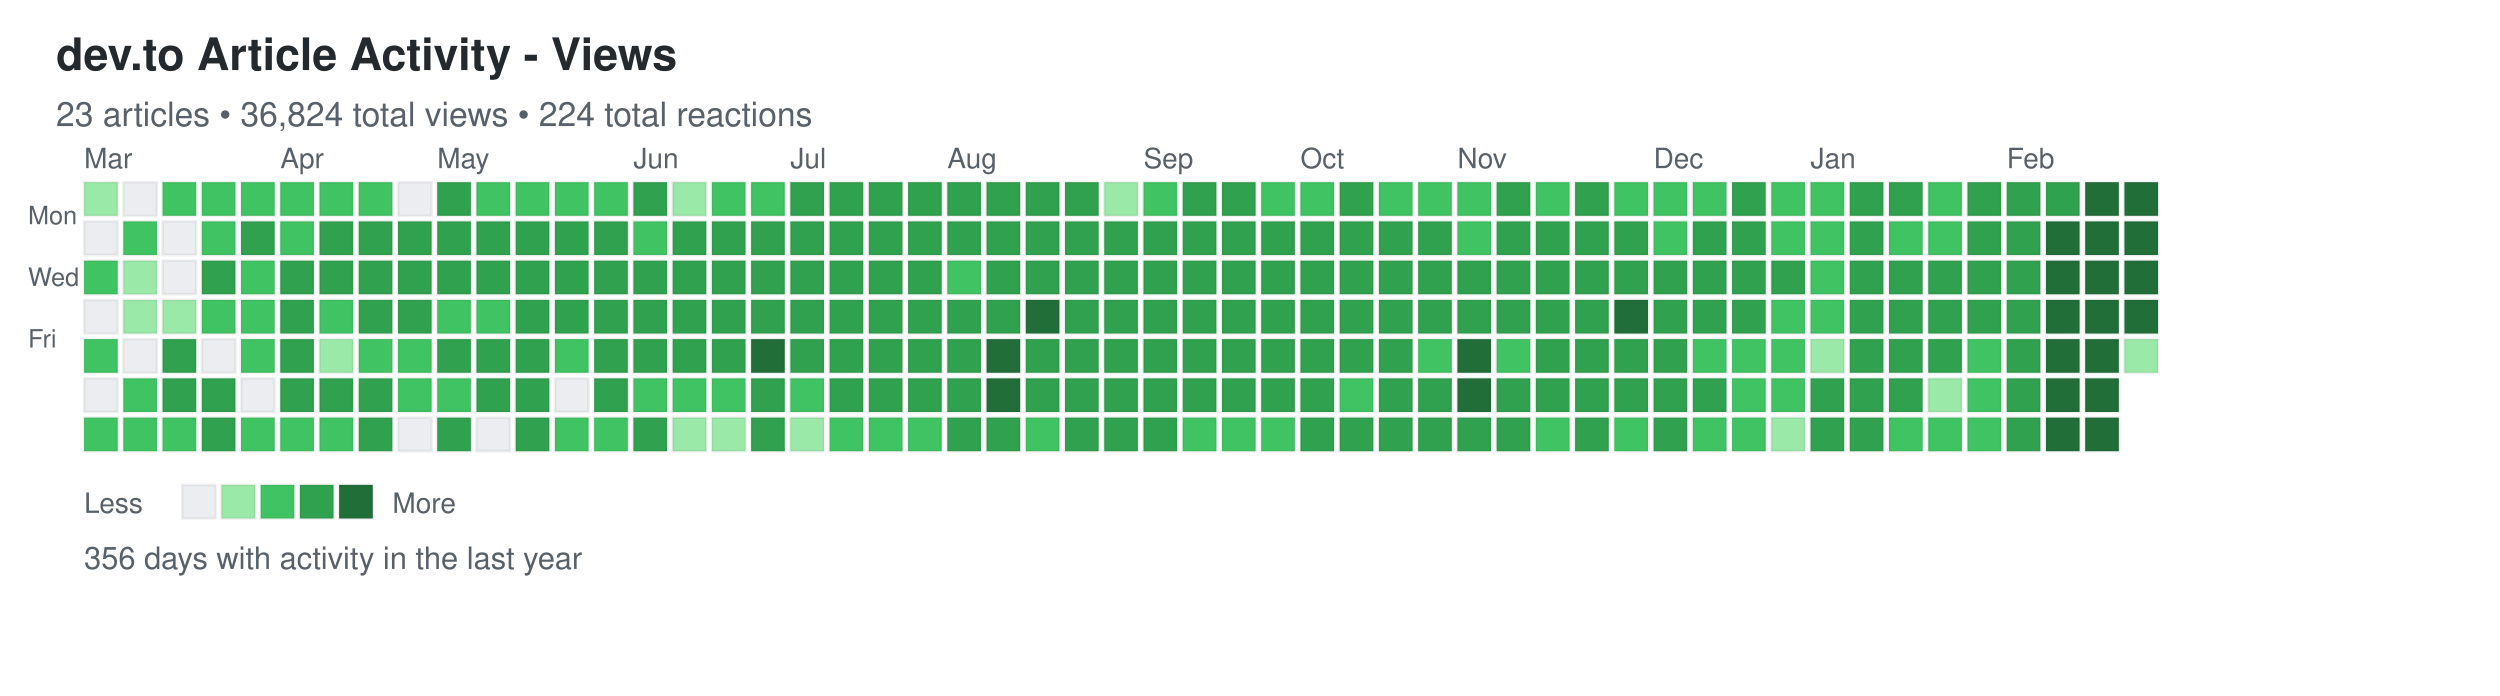
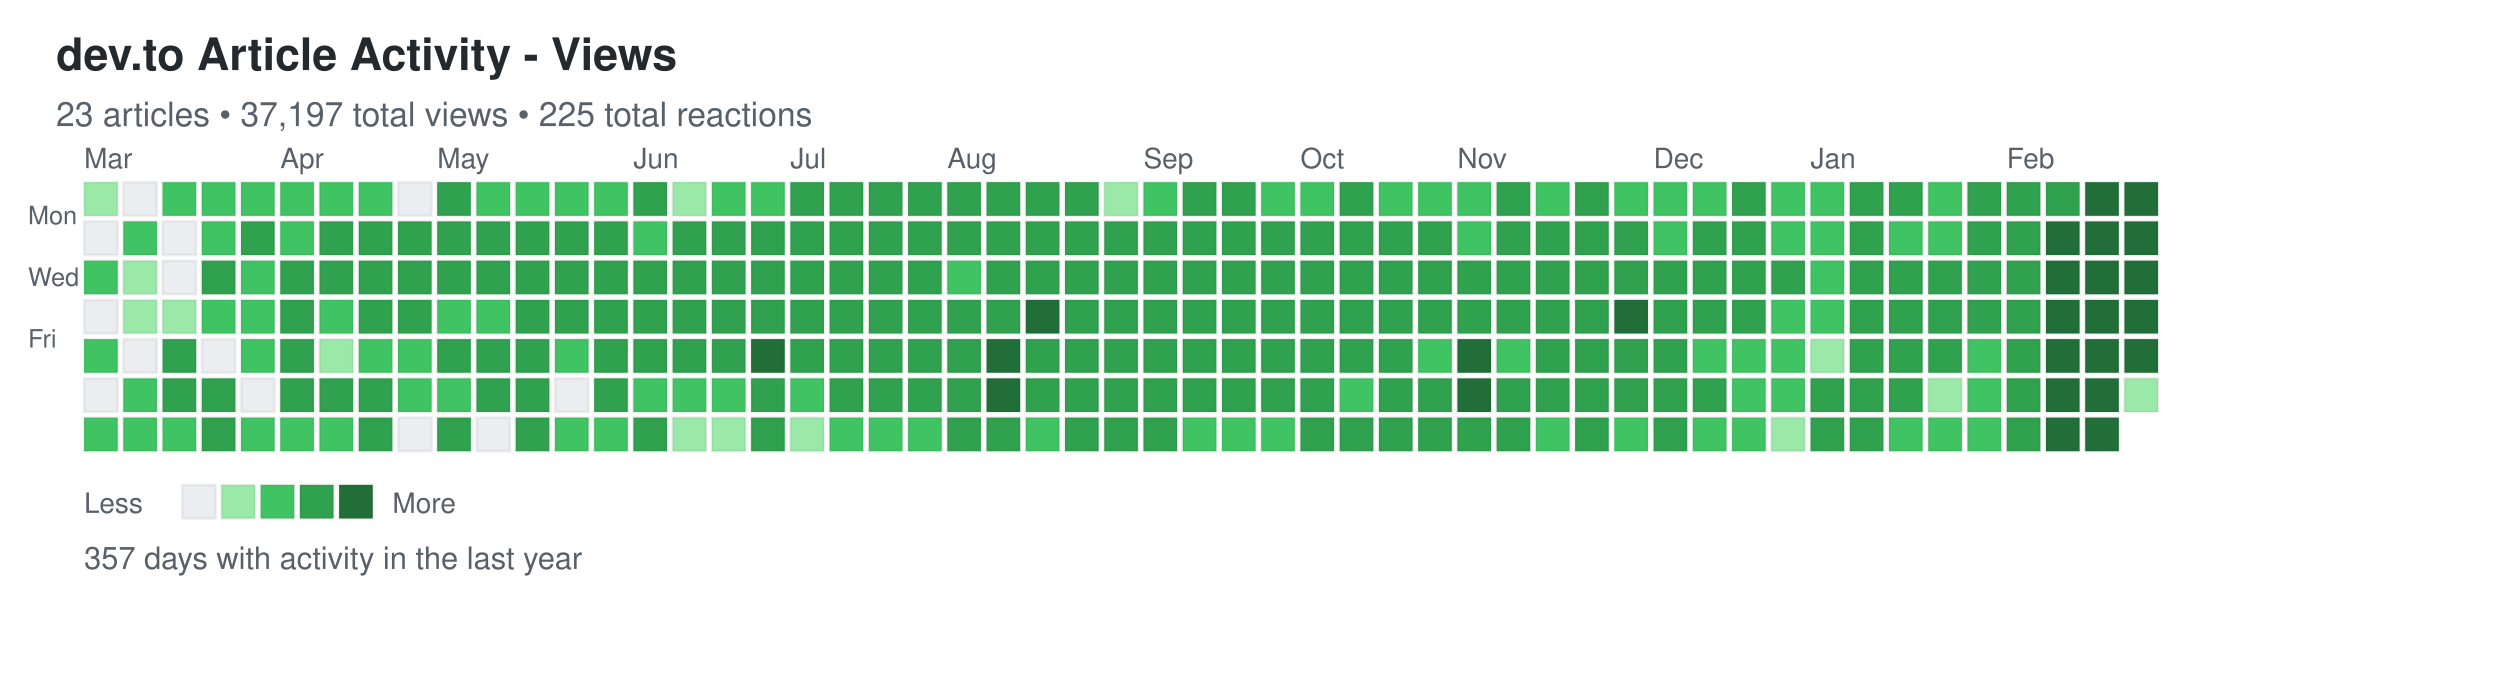
<svg xmlns="http://www.w3.org/2000/svg" width="892" height="248">
  <defs>
    <style>
.day { stroke: rgba(27,31,35,0.06); stroke-width: 1px; cursor: pointer; }
.day:hover { stroke: rgba(27,31,35,0.3); stroke-width: 2px; }
.month-label { font-family: -apple-system, BlinkMacSystemFont, "Segoe UI", Helvetica, Arial, sans-serif; font-size: 10px; fill: #586069; }
.day-label { font-family: -apple-system, BlinkMacSystemFont, "Segoe UI", Helvetica, Arial, sans-serif; font-size: 9px; fill: #586069; }
.title { font-family: -apple-system, BlinkMacSystemFont, "Segoe UI", Helvetica, Arial, sans-serif; font-size: 16px; font-weight: 600; fill: #24292e; }
.subtitle { font-family: -apple-system, BlinkMacSystemFont, "Segoe UI", Helvetica, Arial, sans-serif; font-size: 12px; fill: #586069; }
.stats { font-family: -apple-system, BlinkMacSystemFont, "Segoe UI", Helvetica, Arial, sans-serif; font-size: 11px; fill: #586069; }
.legend-text { font-family: -apple-system, BlinkMacSystemFont, "Segoe UI", Helvetica, Arial, sans-serif; font-size: 10px; fill: #586069; }
</style>
  </defs>
  <text x="20" y="25" class="title">dev.to Article Activity - Views</text>
-   <text x="20" y="45" class="subtitle">23 articles • 36,824 total views • 224 total reactions</text>
+   <text x="20" y="45" class="subtitle">23 articles • 37,197 total views • 225 total reactions</text>
  <text x="10" y="80" class="day-label">Mon</text>
  <text x="10" y="102" class="day-label">Wed</text>
  <text x="10" y="124" class="day-label">Fri</text>
  <rect x="30" y="65" width="12" height="12" fill="#9be9a8" class="day" data-date="2025-02-23" data-level="1" />
  <rect x="30" y="79" width="12" height="12" fill="#ebedf0" class="day" data-date="2025-02-24" data-level="0" />
  <rect x="30" y="93" width="12" height="12" fill="#40c463" class="day" data-date="2025-02-25" data-level="2" />
  <rect x="30" y="107" width="12" height="12" fill="#ebedf0" class="day" data-date="2025-02-26" data-level="0" />
  <rect x="30" y="121" width="12" height="12" fill="#40c463" class="day" data-date="2025-02-27" data-level="2" />
  <rect x="30" y="135" width="12" height="12" fill="#ebedf0" class="day" data-date="2025-02-28" data-level="0" />
  <rect x="30" y="149" width="12" height="12" fill="#40c463" class="day" data-date="2025-03-01" data-level="2" />
  <rect x="44" y="65" width="12" height="12" fill="#ebedf0" class="day" data-date="2025-03-02" data-level="0" />
  <rect x="44" y="79" width="12" height="12" fill="#40c463" class="day" data-date="2025-03-03" data-level="2" />
  <rect x="44" y="93" width="12" height="12" fill="#9be9a8" class="day" data-date="2025-03-04" data-level="1" />
  <rect x="44" y="107" width="12" height="12" fill="#9be9a8" class="day" data-date="2025-03-05" data-level="1" />
  <rect x="44" y="121" width="12" height="12" fill="#ebedf0" class="day" data-date="2025-03-06" data-level="0" />
  <rect x="44" y="135" width="12" height="12" fill="#40c463" class="day" data-date="2025-03-07" data-level="2" />
  <rect x="44" y="149" width="12" height="12" fill="#40c463" class="day" data-date="2025-03-08" data-level="2" />
  <rect x="58" y="65" width="12" height="12" fill="#40c463" class="day" data-date="2025-03-09" data-level="2" />
  <rect x="58" y="79" width="12" height="12" fill="#ebedf0" class="day" data-date="2025-03-10" data-level="0" />
  <rect x="58" y="93" width="12" height="12" fill="#ebedf0" class="day" data-date="2025-03-11" data-level="0" />
  <rect x="58" y="107" width="12" height="12" fill="#9be9a8" class="day" data-date="2025-03-12" data-level="1" />
  <rect x="58" y="121" width="12" height="12" fill="#30a14e" class="day" data-date="2025-03-13" data-level="3" />
  <rect x="58" y="135" width="12" height="12" fill="#30a14e" class="day" data-date="2025-03-14" data-level="3" />
  <rect x="58" y="149" width="12" height="12" fill="#40c463" class="day" data-date="2025-03-15" data-level="2" />
  <rect x="72" y="65" width="12" height="12" fill="#40c463" class="day" data-date="2025-03-16" data-level="2" />
  <rect x="72" y="79" width="12" height="12" fill="#40c463" class="day" data-date="2025-03-17" data-level="2" />
  <rect x="72" y="93" width="12" height="12" fill="#30a14e" class="day" data-date="2025-03-18" data-level="3" />
  <rect x="72" y="107" width="12" height="12" fill="#40c463" class="day" data-date="2025-03-19" data-level="2" />
  <rect x="72" y="121" width="12" height="12" fill="#ebedf0" class="day" data-date="2025-03-20" data-level="0" />
  <rect x="72" y="135" width="12" height="12" fill="#30a14e" class="day" data-date="2025-03-21" data-level="3" />
  <rect x="72" y="149" width="12" height="12" fill="#30a14e" class="day" data-date="2025-03-22" data-level="3" />
  <rect x="86" y="65" width="12" height="12" fill="#40c463" class="day" data-date="2025-03-23" data-level="2" />
  <rect x="86" y="79" width="12" height="12" fill="#30a14e" class="day" data-date="2025-03-24" data-level="3" />
  <rect x="86" y="93" width="12" height="12" fill="#40c463" class="day" data-date="2025-03-25" data-level="2" />
  <rect x="86" y="107" width="12" height="12" fill="#40c463" class="day" data-date="2025-03-26" data-level="2" />
  <rect x="86" y="121" width="12" height="12" fill="#40c463" class="day" data-date="2025-03-27" data-level="2" />
  <rect x="86" y="135" width="12" height="12" fill="#ebedf0" class="day" data-date="2025-03-28" data-level="0" />
  <rect x="86" y="149" width="12" height="12" fill="#40c463" class="day" data-date="2025-03-29" data-level="2" />
  <rect x="100" y="65" width="12" height="12" fill="#40c463" class="day" data-date="2025-03-30" data-level="2" />
  <rect x="100" y="79" width="12" height="12" fill="#40c463" class="day" data-date="2025-03-31" data-level="2" />
  <rect x="100" y="93" width="12" height="12" fill="#30a14e" class="day" data-date="2025-04-01" data-level="3" />
  <rect x="100" y="107" width="12" height="12" fill="#30a14e" class="day" data-date="2025-04-02" data-level="3" />
  <rect x="100" y="121" width="12" height="12" fill="#30a14e" class="day" data-date="2025-04-03" data-level="3" />
  <rect x="100" y="135" width="12" height="12" fill="#30a14e" class="day" data-date="2025-04-04" data-level="3" />
  <rect x="100" y="149" width="12" height="12" fill="#40c463" class="day" data-date="2025-04-05" data-level="2" />
  <rect x="114" y="65" width="12" height="12" fill="#40c463" class="day" data-date="2025-04-06" data-level="2" />
  <rect x="114" y="79" width="12" height="12" fill="#30a14e" class="day" data-date="2025-04-07" data-level="3" />
  <rect x="114" y="93" width="12" height="12" fill="#30a14e" class="day" data-date="2025-04-08" data-level="3" />
  <rect x="114" y="107" width="12" height="12" fill="#40c463" class="day" data-date="2025-04-09" data-level="2" />
  <rect x="114" y="121" width="12" height="12" fill="#9be9a8" class="day" data-date="2025-04-10" data-level="1" />
  <rect x="114" y="135" width="12" height="12" fill="#30a14e" class="day" data-date="2025-04-11" data-level="3" />
  <rect x="114" y="149" width="12" height="12" fill="#40c463" class="day" data-date="2025-04-12" data-level="2" />
  <rect x="128" y="65" width="12" height="12" fill="#40c463" class="day" data-date="2025-04-13" data-level="2" />
  <rect x="128" y="79" width="12" height="12" fill="#30a14e" class="day" data-date="2025-04-14" data-level="3" />
  <rect x="128" y="93" width="12" height="12" fill="#30a14e" class="day" data-date="2025-04-15" data-level="3" />
  <rect x="128" y="107" width="12" height="12" fill="#30a14e" class="day" data-date="2025-04-16" data-level="3" />
  <rect x="128" y="121" width="12" height="12" fill="#40c463" class="day" data-date="2025-04-17" data-level="2" />
  <rect x="128" y="135" width="12" height="12" fill="#30a14e" class="day" data-date="2025-04-18" data-level="3" />
  <rect x="128" y="149" width="12" height="12" fill="#30a14e" class="day" data-date="2025-04-19" data-level="3" />
  <rect x="142" y="65" width="12" height="12" fill="#ebedf0" class="day" data-date="2025-04-20" data-level="0" />
  <rect x="142" y="79" width="12" height="12" fill="#30a14e" class="day" data-date="2025-04-21" data-level="3" />
  <rect x="142" y="93" width="12" height="12" fill="#30a14e" class="day" data-date="2025-04-22" data-level="3" />
  <rect x="142" y="107" width="12" height="12" fill="#30a14e" class="day" data-date="2025-04-23" data-level="3" />
  <rect x="142" y="121" width="12" height="12" fill="#40c463" class="day" data-date="2025-04-24" data-level="2" />
  <rect x="142" y="135" width="12" height="12" fill="#40c463" class="day" data-date="2025-04-25" data-level="2" />
  <rect x="142" y="149" width="12" height="12" fill="#ebedf0" class="day" data-date="2025-04-26" data-level="0" />
  <rect x="156" y="65" width="12" height="12" fill="#30a14e" class="day" data-date="2025-04-27" data-level="3" />
  <rect x="156" y="79" width="12" height="12" fill="#30a14e" class="day" data-date="2025-04-28" data-level="3" />
  <rect x="156" y="93" width="12" height="12" fill="#30a14e" class="day" data-date="2025-04-29" data-level="3" />
  <rect x="156" y="107" width="12" height="12" fill="#40c463" class="day" data-date="2025-04-30" data-level="2" />
  <rect x="156" y="121" width="12" height="12" fill="#30a14e" class="day" data-date="2025-05-01" data-level="3" />
  <rect x="156" y="135" width="12" height="12" fill="#40c463" class="day" data-date="2025-05-02" data-level="2" />
  <rect x="156" y="149" width="12" height="12" fill="#30a14e" class="day" data-date="2025-05-03" data-level="3" />
  <rect x="170" y="65" width="12" height="12" fill="#40c463" class="day" data-date="2025-05-04" data-level="2" />
  <rect x="170" y="79" width="12" height="12" fill="#30a14e" class="day" data-date="2025-05-05" data-level="3" />
  <rect x="170" y="93" width="12" height="12" fill="#30a14e" class="day" data-date="2025-05-06" data-level="3" />
  <rect x="170" y="107" width="12" height="12" fill="#40c463" class="day" data-date="2025-05-07" data-level="2" />
  <rect x="170" y="121" width="12" height="12" fill="#30a14e" class="day" data-date="2025-05-08" data-level="3" />
  <rect x="170" y="135" width="12" height="12" fill="#30a14e" class="day" data-date="2025-05-09" data-level="3" />
  <rect x="170" y="149" width="12" height="12" fill="#ebedf0" class="day" data-date="2025-05-10" data-level="0" />
  <rect x="184" y="65" width="12" height="12" fill="#40c463" class="day" data-date="2025-05-11" data-level="2" />
  <rect x="184" y="79" width="12" height="12" fill="#30a14e" class="day" data-date="2025-05-12" data-level="3" />
  <rect x="184" y="93" width="12" height="12" fill="#30a14e" class="day" data-date="2025-05-13" data-level="3" />
  <rect x="184" y="107" width="12" height="12" fill="#30a14e" class="day" data-date="2025-05-14" data-level="3" />
  <rect x="184" y="121" width="12" height="12" fill="#30a14e" class="day" data-date="2025-05-15" data-level="3" />
  <rect x="184" y="135" width="12" height="12" fill="#30a14e" class="day" data-date="2025-05-16" data-level="3" />
  <rect x="184" y="149" width="12" height="12" fill="#30a14e" class="day" data-date="2025-05-17" data-level="3" />
  <rect x="198" y="65" width="12" height="12" fill="#40c463" class="day" data-date="2025-05-18" data-level="2" />
  <rect x="198" y="79" width="12" height="12" fill="#30a14e" class="day" data-date="2025-05-19" data-level="3" />
  <rect x="198" y="93" width="12" height="12" fill="#30a14e" class="day" data-date="2025-05-20" data-level="3" />
  <rect x="198" y="107" width="12" height="12" fill="#30a14e" class="day" data-date="2025-05-21" data-level="3" />
  <rect x="198" y="121" width="12" height="12" fill="#40c463" class="day" data-date="2025-05-22" data-level="2" />
  <rect x="198" y="135" width="12" height="12" fill="#ebedf0" class="day" data-date="2025-05-23" data-level="0" />
  <rect x="198" y="149" width="12" height="12" fill="#40c463" class="day" data-date="2025-05-24" data-level="2" />
  <rect x="212" y="65" width="12" height="12" fill="#40c463" class="day" data-date="2025-05-25" data-level="2" />
  <rect x="212" y="79" width="12" height="12" fill="#30a14e" class="day" data-date="2025-05-26" data-level="3" />
  <rect x="212" y="93" width="12" height="12" fill="#30a14e" class="day" data-date="2025-05-27" data-level="3" />
  <rect x="212" y="107" width="12" height="12" fill="#30a14e" class="day" data-date="2025-05-28" data-level="3" />
  <rect x="212" y="121" width="12" height="12" fill="#30a14e" class="day" data-date="2025-05-29" data-level="3" />
  <rect x="212" y="135" width="12" height="12" fill="#30a14e" class="day" data-date="2025-05-30" data-level="3" />
  <rect x="212" y="149" width="12" height="12" fill="#40c463" class="day" data-date="2025-05-31" data-level="2" />
  <rect x="226" y="65" width="12" height="12" fill="#30a14e" class="day" data-date="2025-06-01" data-level="3" />
  <rect x="226" y="79" width="12" height="12" fill="#40c463" class="day" data-date="2025-06-02" data-level="2" />
  <rect x="226" y="93" width="12" height="12" fill="#30a14e" class="day" data-date="2025-06-03" data-level="3" />
  <rect x="226" y="107" width="12" height="12" fill="#30a14e" class="day" data-date="2025-06-04" data-level="3" />
  <rect x="226" y="121" width="12" height="12" fill="#30a14e" class="day" data-date="2025-06-05" data-level="3" />
  <rect x="226" y="135" width="12" height="12" fill="#40c463" class="day" data-date="2025-06-06" data-level="2" />
  <rect x="226" y="149" width="12" height="12" fill="#30a14e" class="day" data-date="2025-06-07" data-level="3" />
  <rect x="240" y="65" width="12" height="12" fill="#9be9a8" class="day" data-date="2025-06-08" data-level="1" />
  <rect x="240" y="79" width="12" height="12" fill="#30a14e" class="day" data-date="2025-06-09" data-level="3" />
  <rect x="240" y="93" width="12" height="12" fill="#30a14e" class="day" data-date="2025-06-10" data-level="3" />
  <rect x="240" y="107" width="12" height="12" fill="#30a14e" class="day" data-date="2025-06-11" data-level="3" />
  <rect x="240" y="121" width="12" height="12" fill="#30a14e" class="day" data-date="2025-06-12" data-level="3" />
  <rect x="240" y="135" width="12" height="12" fill="#40c463" class="day" data-date="2025-06-13" data-level="2" />
  <rect x="240" y="149" width="12" height="12" fill="#9be9a8" class="day" data-date="2025-06-14" data-level="1" />
  <rect x="254" y="65" width="12" height="12" fill="#40c463" class="day" data-date="2025-06-15" data-level="2" />
  <rect x="254" y="79" width="12" height="12" fill="#30a14e" class="day" data-date="2025-06-16" data-level="3" />
  <rect x="254" y="93" width="12" height="12" fill="#30a14e" class="day" data-date="2025-06-17" data-level="3" />
  <rect x="254" y="107" width="12" height="12" fill="#30a14e" class="day" data-date="2025-06-18" data-level="3" />
  <rect x="254" y="121" width="12" height="12" fill="#30a14e" class="day" data-date="2025-06-19" data-level="3" />
  <rect x="254" y="135" width="12" height="12" fill="#40c463" class="day" data-date="2025-06-20" data-level="2" />
  <rect x="254" y="149" width="12" height="12" fill="#9be9a8" class="day" data-date="2025-06-21" data-level="1" />
  <rect x="268" y="65" width="12" height="12" fill="#40c463" class="day" data-date="2025-06-22" data-level="2" />
  <rect x="268" y="79" width="12" height="12" fill="#30a14e" class="day" data-date="2025-06-23" data-level="3" />
  <rect x="268" y="93" width="12" height="12" fill="#30a14e" class="day" data-date="2025-06-24" data-level="3" />
  <rect x="268" y="107" width="12" height="12" fill="#30a14e" class="day" data-date="2025-06-25" data-level="3" />
  <rect x="268" y="121" width="12" height="12" fill="#216e39" class="day" data-date="2025-06-26" data-level="4" />
  <rect x="268" y="135" width="12" height="12" fill="#30a14e" class="day" data-date="2025-06-27" data-level="3" />
  <rect x="268" y="149" width="12" height="12" fill="#30a14e" class="day" data-date="2025-06-28" data-level="3" />
  <rect x="282" y="65" width="12" height="12" fill="#30a14e" class="day" data-date="2025-06-29" data-level="3" />
  <rect x="282" y="79" width="12" height="12" fill="#30a14e" class="day" data-date="2025-06-30" data-level="3" />
  <rect x="282" y="93" width="12" height="12" fill="#30a14e" class="day" data-date="2025-07-01" data-level="3" />
  <rect x="282" y="107" width="12" height="12" fill="#30a14e" class="day" data-date="2025-07-02" data-level="3" />
  <rect x="282" y="121" width="12" height="12" fill="#30a14e" class="day" data-date="2025-07-03" data-level="3" />
  <rect x="282" y="135" width="12" height="12" fill="#40c463" class="day" data-date="2025-07-04" data-level="2" />
  <rect x="282" y="149" width="12" height="12" fill="#9be9a8" class="day" data-date="2025-07-05" data-level="1" />
  <rect x="296" y="65" width="12" height="12" fill="#30a14e" class="day" data-date="2025-07-06" data-level="3" />
  <rect x="296" y="79" width="12" height="12" fill="#30a14e" class="day" data-date="2025-07-07" data-level="3" />
  <rect x="296" y="93" width="12" height="12" fill="#30a14e" class="day" data-date="2025-07-08" data-level="3" />
  <rect x="296" y="107" width="12" height="12" fill="#30a14e" class="day" data-date="2025-07-09" data-level="3" />
  <rect x="296" y="121" width="12" height="12" fill="#30a14e" class="day" data-date="2025-07-10" data-level="3" />
  <rect x="296" y="135" width="12" height="12" fill="#30a14e" class="day" data-date="2025-07-11" data-level="3" />
  <rect x="296" y="149" width="12" height="12" fill="#40c463" class="day" data-date="2025-07-12" data-level="2" />
  <rect x="310" y="65" width="12" height="12" fill="#30a14e" class="day" data-date="2025-07-13" data-level="3" />
  <rect x="310" y="79" width="12" height="12" fill="#30a14e" class="day" data-date="2025-07-14" data-level="3" />
  <rect x="310" y="93" width="12" height="12" fill="#30a14e" class="day" data-date="2025-07-15" data-level="3" />
  <rect x="310" y="107" width="12" height="12" fill="#30a14e" class="day" data-date="2025-07-16" data-level="3" />
  <rect x="310" y="121" width="12" height="12" fill="#30a14e" class="day" data-date="2025-07-17" data-level="3" />
  <rect x="310" y="135" width="12" height="12" fill="#30a14e" class="day" data-date="2025-07-18" data-level="3" />
  <rect x="310" y="149" width="12" height="12" fill="#40c463" class="day" data-date="2025-07-19" data-level="2" />
  <rect x="324" y="65" width="12" height="12" fill="#30a14e" class="day" data-date="2025-07-20" data-level="3" />
  <rect x="324" y="79" width="12" height="12" fill="#30a14e" class="day" data-date="2025-07-21" data-level="3" />
  <rect x="324" y="93" width="12" height="12" fill="#30a14e" class="day" data-date="2025-07-22" data-level="3" />
  <rect x="324" y="107" width="12" height="12" fill="#30a14e" class="day" data-date="2025-07-23" data-level="3" />
  <rect x="324" y="121" width="12" height="12" fill="#30a14e" class="day" data-date="2025-07-24" data-level="3" />
  <rect x="324" y="135" width="12" height="12" fill="#30a14e" class="day" data-date="2025-07-25" data-level="3" />
  <rect x="324" y="149" width="12" height="12" fill="#40c463" class="day" data-date="2025-07-26" data-level="2" />
  <rect x="338" y="65" width="12" height="12" fill="#30a14e" class="day" data-date="2025-07-27" data-level="3" />
  <rect x="338" y="79" width="12" height="12" fill="#30a14e" class="day" data-date="2025-07-28" data-level="3" />
  <rect x="338" y="93" width="12" height="12" fill="#40c463" class="day" data-date="2025-07-29" data-level="2" />
  <rect x="338" y="107" width="12" height="12" fill="#30a14e" class="day" data-date="2025-07-30" data-level="3" />
  <rect x="338" y="121" width="12" height="12" fill="#30a14e" class="day" data-date="2025-07-31" data-level="3" />
  <rect x="338" y="135" width="12" height="12" fill="#30a14e" class="day" data-date="2025-08-01" data-level="3" />
  <rect x="338" y="149" width="12" height="12" fill="#30a14e" class="day" data-date="2025-08-02" data-level="3" />
  <rect x="352" y="65" width="12" height="12" fill="#30a14e" class="day" data-date="2025-08-03" data-level="3" />
  <rect x="352" y="79" width="12" height="12" fill="#30a14e" class="day" data-date="2025-08-04" data-level="3" />
  <rect x="352" y="93" width="12" height="12" fill="#30a14e" class="day" data-date="2025-08-05" data-level="3" />
  <rect x="352" y="107" width="12" height="12" fill="#30a14e" class="day" data-date="2025-08-06" data-level="3" />
  <rect x="352" y="121" width="12" height="12" fill="#216e39" class="day" data-date="2025-08-07" data-level="4" />
  <rect x="352" y="135" width="12" height="12" fill="#216e39" class="day" data-date="2025-08-08" data-level="4" />
  <rect x="352" y="149" width="12" height="12" fill="#30a14e" class="day" data-date="2025-08-09" data-level="3" />
  <rect x="366" y="65" width="12" height="12" fill="#30a14e" class="day" data-date="2025-08-10" data-level="3" />
  <rect x="366" y="79" width="12" height="12" fill="#30a14e" class="day" data-date="2025-08-11" data-level="3" />
  <rect x="366" y="93" width="12" height="12" fill="#30a14e" class="day" data-date="2025-08-12" data-level="3" />
  <rect x="366" y="107" width="12" height="12" fill="#216e39" class="day" data-date="2025-08-13" data-level="4" />
  <rect x="366" y="121" width="12" height="12" fill="#30a14e" class="day" data-date="2025-08-14" data-level="3" />
  <rect x="366" y="135" width="12" height="12" fill="#30a14e" class="day" data-date="2025-08-15" data-level="3" />
  <rect x="366" y="149" width="12" height="12" fill="#40c463" class="day" data-date="2025-08-16" data-level="2" />
  <rect x="380" y="65" width="12" height="12" fill="#30a14e" class="day" data-date="2025-08-17" data-level="3" />
  <rect x="380" y="79" width="12" height="12" fill="#30a14e" class="day" data-date="2025-08-18" data-level="3" />
  <rect x="380" y="93" width="12" height="12" fill="#30a14e" class="day" data-date="2025-08-19" data-level="3" />
  <rect x="380" y="107" width="12" height="12" fill="#30a14e" class="day" data-date="2025-08-20" data-level="3" />
  <rect x="380" y="121" width="12" height="12" fill="#30a14e" class="day" data-date="2025-08-21" data-level="3" />
  <rect x="380" y="135" width="12" height="12" fill="#30a14e" class="day" data-date="2025-08-22" data-level="3" />
  <rect x="380" y="149" width="12" height="12" fill="#30a14e" class="day" data-date="2025-08-23" data-level="3" />
  <rect x="394" y="65" width="12" height="12" fill="#9be9a8" class="day" data-date="2025-08-24" data-level="1" />
  <rect x="394" y="79" width="12" height="12" fill="#30a14e" class="day" data-date="2025-08-25" data-level="3" />
  <rect x="394" y="93" width="12" height="12" fill="#30a14e" class="day" data-date="2025-08-26" data-level="3" />
  <rect x="394" y="107" width="12" height="12" fill="#30a14e" class="day" data-date="2025-08-27" data-level="3" />
  <rect x="394" y="121" width="12" height="12" fill="#30a14e" class="day" data-date="2025-08-28" data-level="3" />
  <rect x="394" y="135" width="12" height="12" fill="#30a14e" class="day" data-date="2025-08-29" data-level="3" />
  <rect x="394" y="149" width="12" height="12" fill="#30a14e" class="day" data-date="2025-08-30" data-level="3" />
  <rect x="408" y="65" width="12" height="12" fill="#40c463" class="day" data-date="2025-08-31" data-level="2" />
  <rect x="408" y="79" width="12" height="12" fill="#30a14e" class="day" data-date="2025-09-01" data-level="3" />
  <rect x="408" y="93" width="12" height="12" fill="#30a14e" class="day" data-date="2025-09-02" data-level="3" />
  <rect x="408" y="107" width="12" height="12" fill="#30a14e" class="day" data-date="2025-09-03" data-level="3" />
  <rect x="408" y="121" width="12" height="12" fill="#30a14e" class="day" data-date="2025-09-04" data-level="3" />
  <rect x="408" y="135" width="12" height="12" fill="#30a14e" class="day" data-date="2025-09-05" data-level="3" />
  <rect x="408" y="149" width="12" height="12" fill="#30a14e" class="day" data-date="2025-09-06" data-level="3" />
  <rect x="422" y="65" width="12" height="12" fill="#30a14e" class="day" data-date="2025-09-07" data-level="3" />
  <rect x="422" y="79" width="12" height="12" fill="#30a14e" class="day" data-date="2025-09-08" data-level="3" />
  <rect x="422" y="93" width="12" height="12" fill="#30a14e" class="day" data-date="2025-09-09" data-level="3" />
  <rect x="422" y="107" width="12" height="12" fill="#30a14e" class="day" data-date="2025-09-10" data-level="3" />
  <rect x="422" y="121" width="12" height="12" fill="#30a14e" class="day" data-date="2025-09-11" data-level="3" />
  <rect x="422" y="135" width="12" height="12" fill="#30a14e" class="day" data-date="2025-09-12" data-level="3" />
  <rect x="422" y="149" width="12" height="12" fill="#40c463" class="day" data-date="2025-09-13" data-level="2" />
  <rect x="436" y="65" width="12" height="12" fill="#30a14e" class="day" data-date="2025-09-14" data-level="3" />
  <rect x="436" y="79" width="12" height="12" fill="#30a14e" class="day" data-date="2025-09-15" data-level="3" />
  <rect x="436" y="93" width="12" height="12" fill="#30a14e" class="day" data-date="2025-09-16" data-level="3" />
  <rect x="436" y="107" width="12" height="12" fill="#30a14e" class="day" data-date="2025-09-17" data-level="3" />
  <rect x="436" y="121" width="12" height="12" fill="#30a14e" class="day" data-date="2025-09-18" data-level="3" />
  <rect x="436" y="135" width="12" height="12" fill="#30a14e" class="day" data-date="2025-09-19" data-level="3" />
  <rect x="436" y="149" width="12" height="12" fill="#40c463" class="day" data-date="2025-09-20" data-level="2" />
  <rect x="450" y="65" width="12" height="12" fill="#40c463" class="day" data-date="2025-09-21" data-level="2" />
  <rect x="450" y="79" width="12" height="12" fill="#30a14e" class="day" data-date="2025-09-22" data-level="3" />
  <rect x="450" y="93" width="12" height="12" fill="#30a14e" class="day" data-date="2025-09-23" data-level="3" />
  <rect x="450" y="107" width="12" height="12" fill="#30a14e" class="day" data-date="2025-09-24" data-level="3" />
  <rect x="450" y="121" width="12" height="12" fill="#30a14e" class="day" data-date="2025-09-25" data-level="3" />
  <rect x="450" y="135" width="12" height="12" fill="#30a14e" class="day" data-date="2025-09-26" data-level="3" />
  <rect x="450" y="149" width="12" height="12" fill="#40c463" class="day" data-date="2025-09-27" data-level="2" />
  <rect x="464" y="65" width="12" height="12" fill="#40c463" class="day" data-date="2025-09-28" data-level="2" />
  <rect x="464" y="79" width="12" height="12" fill="#30a14e" class="day" data-date="2025-09-29" data-level="3" />
  <rect x="464" y="93" width="12" height="12" fill="#30a14e" class="day" data-date="2025-09-30" data-level="3" />
  <rect x="464" y="107" width="12" height="12" fill="#30a14e" class="day" data-date="2025-10-01" data-level="3" />
  <rect x="464" y="121" width="12" height="12" fill="#30a14e" class="day" data-date="2025-10-02" data-level="3" />
  <rect x="464" y="135" width="12" height="12" fill="#30a14e" class="day" data-date="2025-10-03" data-level="3" />
  <rect x="464" y="149" width="12" height="12" fill="#30a14e" class="day" data-date="2025-10-04" data-level="3" />
  <rect x="478" y="65" width="12" height="12" fill="#30a14e" class="day" data-date="2025-10-05" data-level="3" />
  <rect x="478" y="79" width="12" height="12" fill="#30a14e" class="day" data-date="2025-10-06" data-level="3" />
  <rect x="478" y="93" width="12" height="12" fill="#30a14e" class="day" data-date="2025-10-07" data-level="3" />
  <rect x="478" y="107" width="12" height="12" fill="#30a14e" class="day" data-date="2025-10-08" data-level="3" />
  <rect x="478" y="121" width="12" height="12" fill="#30a14e" class="day" data-date="2025-10-09" data-level="3" />
  <rect x="478" y="135" width="12" height="12" fill="#40c463" class="day" data-date="2025-10-10" data-level="2" />
  <rect x="478" y="149" width="12" height="12" fill="#30a14e" class="day" data-date="2025-10-11" data-level="3" />
  <rect x="492" y="65" width="12" height="12" fill="#40c463" class="day" data-date="2025-10-12" data-level="2" />
  <rect x="492" y="79" width="12" height="12" fill="#30a14e" class="day" data-date="2025-10-13" data-level="3" />
  <rect x="492" y="93" width="12" height="12" fill="#30a14e" class="day" data-date="2025-10-14" data-level="3" />
  <rect x="492" y="107" width="12" height="12" fill="#30a14e" class="day" data-date="2025-10-15" data-level="3" />
  <rect x="492" y="121" width="12" height="12" fill="#30a14e" class="day" data-date="2025-10-16" data-level="3" />
  <rect x="492" y="135" width="12" height="12" fill="#30a14e" class="day" data-date="2025-10-17" data-level="3" />
  <rect x="492" y="149" width="12" height="12" fill="#30a14e" class="day" data-date="2025-10-18" data-level="3" />
  <rect x="506" y="65" width="12" height="12" fill="#40c463" class="day" data-date="2025-10-19" data-level="2" />
  <rect x="506" y="79" width="12" height="12" fill="#30a14e" class="day" data-date="2025-10-20" data-level="3" />
  <rect x="506" y="93" width="12" height="12" fill="#30a14e" class="day" data-date="2025-10-21" data-level="3" />
  <rect x="506" y="107" width="12" height="12" fill="#30a14e" class="day" data-date="2025-10-22" data-level="3" />
  <rect x="506" y="121" width="12" height="12" fill="#40c463" class="day" data-date="2025-10-23" data-level="2" />
  <rect x="506" y="135" width="12" height="12" fill="#30a14e" class="day" data-date="2025-10-24" data-level="3" />
  <rect x="506" y="149" width="12" height="12" fill="#30a14e" class="day" data-date="2025-10-25" data-level="3" />
  <rect x="520" y="65" width="12" height="12" fill="#40c463" class="day" data-date="2025-10-26" data-level="2" />
  <rect x="520" y="79" width="12" height="12" fill="#40c463" class="day" data-date="2025-10-27" data-level="2" />
  <rect x="520" y="93" width="12" height="12" fill="#30a14e" class="day" data-date="2025-10-28" data-level="3" />
  <rect x="520" y="107" width="12" height="12" fill="#30a14e" class="day" data-date="2025-10-29" data-level="3" />
  <rect x="520" y="121" width="12" height="12" fill="#216e39" class="day" data-date="2025-10-30" data-level="4" />
  <rect x="520" y="135" width="12" height="12" fill="#216e39" class="day" data-date="2025-10-31" data-level="4" />
  <rect x="520" y="149" width="12" height="12" fill="#30a14e" class="day" data-date="2025-11-01" data-level="3" />
  <rect x="534" y="65" width="12" height="12" fill="#30a14e" class="day" data-date="2025-11-02" data-level="3" />
  <rect x="534" y="79" width="12" height="12" fill="#30a14e" class="day" data-date="2025-11-03" data-level="3" />
  <rect x="534" y="93" width="12" height="12" fill="#30a14e" class="day" data-date="2025-11-04" data-level="3" />
  <rect x="534" y="107" width="12" height="12" fill="#30a14e" class="day" data-date="2025-11-05" data-level="3" />
  <rect x="534" y="121" width="12" height="12" fill="#40c463" class="day" data-date="2025-11-06" data-level="2" />
  <rect x="534" y="135" width="12" height="12" fill="#30a14e" class="day" data-date="2025-11-07" data-level="3" />
  <rect x="534" y="149" width="12" height="12" fill="#30a14e" class="day" data-date="2025-11-08" data-level="3" />
  <rect x="548" y="65" width="12" height="12" fill="#40c463" class="day" data-date="2025-11-09" data-level="2" />
  <rect x="548" y="79" width="12" height="12" fill="#30a14e" class="day" data-date="2025-11-10" data-level="3" />
  <rect x="548" y="93" width="12" height="12" fill="#30a14e" class="day" data-date="2025-11-11" data-level="3" />
  <rect x="548" y="107" width="12" height="12" fill="#30a14e" class="day" data-date="2025-11-12" data-level="3" />
  <rect x="548" y="121" width="12" height="12" fill="#30a14e" class="day" data-date="2025-11-13" data-level="3" />
  <rect x="548" y="135" width="12" height="12" fill="#30a14e" class="day" data-date="2025-11-14" data-level="3" />
  <rect x="548" y="149" width="12" height="12" fill="#40c463" class="day" data-date="2025-11-15" data-level="2" />
  <rect x="562" y="65" width="12" height="12" fill="#30a14e" class="day" data-date="2025-11-16" data-level="3" />
  <rect x="562" y="79" width="12" height="12" fill="#30a14e" class="day" data-date="2025-11-17" data-level="3" />
  <rect x="562" y="93" width="12" height="12" fill="#30a14e" class="day" data-date="2025-11-18" data-level="3" />
  <rect x="562" y="107" width="12" height="12" fill="#30a14e" class="day" data-date="2025-11-19" data-level="3" />
  <rect x="562" y="121" width="12" height="12" fill="#30a14e" class="day" data-date="2025-11-20" data-level="3" />
  <rect x="562" y="135" width="12" height="12" fill="#30a14e" class="day" data-date="2025-11-21" data-level="3" />
  <rect x="562" y="149" width="12" height="12" fill="#30a14e" class="day" data-date="2025-11-22" data-level="3" />
  <rect x="576" y="65" width="12" height="12" fill="#40c463" class="day" data-date="2025-11-23" data-level="2" />
  <rect x="576" y="79" width="12" height="12" fill="#30a14e" class="day" data-date="2025-11-24" data-level="3" />
  <rect x="576" y="93" width="12" height="12" fill="#30a14e" class="day" data-date="2025-11-25" data-level="3" />
  <rect x="576" y="107" width="12" height="12" fill="#216e39" class="day" data-date="2025-11-26" data-level="4" />
  <rect x="576" y="121" width="12" height="12" fill="#30a14e" class="day" data-date="2025-11-27" data-level="3" />
  <rect x="576" y="135" width="12" height="12" fill="#30a14e" class="day" data-date="2025-11-28" data-level="3" />
  <rect x="576" y="149" width="12" height="12" fill="#40c463" class="day" data-date="2025-11-29" data-level="2" />
  <rect x="590" y="65" width="12" height="12" fill="#40c463" class="day" data-date="2025-11-30" data-level="2" />
  <rect x="590" y="79" width="12" height="12" fill="#40c463" class="day" data-date="2025-12-01" data-level="2" />
  <rect x="590" y="93" width="12" height="12" fill="#30a14e" class="day" data-date="2025-12-02" data-level="3" />
  <rect x="590" y="107" width="12" height="12" fill="#30a14e" class="day" data-date="2025-12-03" data-level="3" />
  <rect x="590" y="121" width="12" height="12" fill="#30a14e" class="day" data-date="2025-12-04" data-level="3" />
  <rect x="590" y="135" width="12" height="12" fill="#30a14e" class="day" data-date="2025-12-05" data-level="3" />
  <rect x="590" y="149" width="12" height="12" fill="#30a14e" class="day" data-date="2025-12-06" data-level="3" />
  <rect x="604" y="65" width="12" height="12" fill="#40c463" class="day" data-date="2025-12-07" data-level="2" />
  <rect x="604" y="79" width="12" height="12" fill="#30a14e" class="day" data-date="2025-12-08" data-level="3" />
  <rect x="604" y="93" width="12" height="12" fill="#30a14e" class="day" data-date="2025-12-09" data-level="3" />
  <rect x="604" y="107" width="12" height="12" fill="#30a14e" class="day" data-date="2025-12-10" data-level="3" />
  <rect x="604" y="121" width="12" height="12" fill="#40c463" class="day" data-date="2025-12-11" data-level="2" />
  <rect x="604" y="135" width="12" height="12" fill="#30a14e" class="day" data-date="2025-12-12" data-level="3" />
  <rect x="604" y="149" width="12" height="12" fill="#40c463" class="day" data-date="2025-12-13" data-level="2" />
  <rect x="618" y="65" width="12" height="12" fill="#30a14e" class="day" data-date="2025-12-14" data-level="3" />
  <rect x="618" y="79" width="12" height="12" fill="#30a14e" class="day" data-date="2025-12-15" data-level="3" />
  <rect x="618" y="93" width="12" height="12" fill="#30a14e" class="day" data-date="2025-12-16" data-level="3" />
  <rect x="618" y="107" width="12" height="12" fill="#30a14e" class="day" data-date="2025-12-17" data-level="3" />
  <rect x="618" y="121" width="12" height="12" fill="#40c463" class="day" data-date="2025-12-18" data-level="2" />
  <rect x="618" y="135" width="12" height="12" fill="#40c463" class="day" data-date="2025-12-19" data-level="2" />
  <rect x="618" y="149" width="12" height="12" fill="#40c463" class="day" data-date="2025-12-20" data-level="2" />
  <rect x="632" y="65" width="12" height="12" fill="#40c463" class="day" data-date="2025-12-21" data-level="2" />
  <rect x="632" y="79" width="12" height="12" fill="#40c463" class="day" data-date="2025-12-22" data-level="2" />
  <rect x="632" y="93" width="12" height="12" fill="#30a14e" class="day" data-date="2025-12-23" data-level="3" />
  <rect x="632" y="107" width="12" height="12" fill="#40c463" class="day" data-date="2025-12-24" data-level="2" />
  <rect x="632" y="121" width="12" height="12" fill="#40c463" class="day" data-date="2025-12-25" data-level="2" />
  <rect x="632" y="135" width="12" height="12" fill="#40c463" class="day" data-date="2025-12-26" data-level="2" />
  <rect x="632" y="149" width="12" height="12" fill="#9be9a8" class="day" data-date="2025-12-27" data-level="1" />
  <rect x="646" y="65" width="12" height="12" fill="#40c463" class="day" data-date="2025-12-28" data-level="2" />
  <rect x="646" y="79" width="12" height="12" fill="#40c463" class="day" data-date="2025-12-29" data-level="2" />
  <rect x="646" y="93" width="12" height="12" fill="#40c463" class="day" data-date="2025-12-30" data-level="2" />
  <rect x="646" y="107" width="12" height="12" fill="#40c463" class="day" data-date="2025-12-31" data-level="2" />
  <rect x="646" y="121" width="12" height="12" fill="#9be9a8" class="day" data-date="2026-01-01" data-level="1" />
  <rect x="646" y="135" width="12" height="12" fill="#30a14e" class="day" data-date="2026-01-02" data-level="3" />
  <rect x="646" y="149" width="12" height="12" fill="#30a14e" class="day" data-date="2026-01-03" data-level="3" />
  <rect x="660" y="65" width="12" height="12" fill="#30a14e" class="day" data-date="2026-01-04" data-level="3" />
  <rect x="660" y="79" width="12" height="12" fill="#30a14e" class="day" data-date="2026-01-05" data-level="3" />
  <rect x="660" y="93" width="12" height="12" fill="#30a14e" class="day" data-date="2026-01-06" data-level="3" />
  <rect x="660" y="107" width="12" height="12" fill="#30a14e" class="day" data-date="2026-01-07" data-level="3" />
  <rect x="660" y="121" width="12" height="12" fill="#30a14e" class="day" data-date="2026-01-08" data-level="3" />
  <rect x="660" y="135" width="12" height="12" fill="#30a14e" class="day" data-date="2026-01-09" data-level="3" />
  <rect x="660" y="149" width="12" height="12" fill="#30a14e" class="day" data-date="2026-01-10" data-level="3" />
  <rect x="674" y="65" width="12" height="12" fill="#30a14e" class="day" data-date="2026-01-11" data-level="3" />
  <rect x="674" y="79" width="12" height="12" fill="#40c463" class="day" data-date="2026-01-12" data-level="2" />
  <rect x="674" y="93" width="12" height="12" fill="#30a14e" class="day" data-date="2026-01-13" data-level="3" />
  <rect x="674" y="107" width="12" height="12" fill="#30a14e" class="day" data-date="2026-01-14" data-level="3" />
  <rect x="674" y="121" width="12" height="12" fill="#30a14e" class="day" data-date="2026-01-15" data-level="3" />
  <rect x="674" y="135" width="12" height="12" fill="#30a14e" class="day" data-date="2026-01-16" data-level="3" />
  <rect x="674" y="149" width="12" height="12" fill="#40c463" class="day" data-date="2026-01-17" data-level="2" />
  <rect x="688" y="65" width="12" height="12" fill="#40c463" class="day" data-date="2026-01-18" data-level="2" />
  <rect x="688" y="79" width="12" height="12" fill="#40c463" class="day" data-date="2026-01-19" data-level="2" />
  <rect x="688" y="93" width="12" height="12" fill="#30a14e" class="day" data-date="2026-01-20" data-level="3" />
  <rect x="688" y="107" width="12" height="12" fill="#30a14e" class="day" data-date="2026-01-21" data-level="3" />
  <rect x="688" y="121" width="12" height="12" fill="#30a14e" class="day" data-date="2026-01-22" data-level="3" />
  <rect x="688" y="135" width="12" height="12" fill="#9be9a8" class="day" data-date="2026-01-23" data-level="1" />
  <rect x="688" y="149" width="12" height="12" fill="#40c463" class="day" data-date="2026-01-24" data-level="2" />
  <rect x="702" y="65" width="12" height="12" fill="#30a14e" class="day" data-date="2026-01-25" data-level="3" />
  <rect x="702" y="79" width="12" height="12" fill="#30a14e" class="day" data-date="2026-01-26" data-level="3" />
  <rect x="702" y="93" width="12" height="12" fill="#30a14e" class="day" data-date="2026-01-27" data-level="3" />
  <rect x="702" y="107" width="12" height="12" fill="#30a14e" class="day" data-date="2026-01-28" data-level="3" />
  <rect x="702" y="121" width="12" height="12" fill="#40c463" class="day" data-date="2026-01-29" data-level="2" />
  <rect x="702" y="135" width="12" height="12" fill="#40c463" class="day" data-date="2026-01-30" data-level="2" />
  <rect x="702" y="149" width="12" height="12" fill="#40c463" class="day" data-date="2026-01-31" data-level="2" />
  <rect x="716" y="65" width="12" height="12" fill="#30a14e" class="day" data-date="2026-02-01" data-level="3" />
  <rect x="716" y="79" width="12" height="12" fill="#30a14e" class="day" data-date="2026-02-02" data-level="3" />
  <rect x="716" y="93" width="12" height="12" fill="#30a14e" class="day" data-date="2026-02-03" data-level="3" />
  <rect x="716" y="107" width="12" height="12" fill="#30a14e" class="day" data-date="2026-02-04" data-level="3" />
  <rect x="716" y="121" width="12" height="12" fill="#30a14e" class="day" data-date="2026-02-05" data-level="3" />
  <rect x="716" y="135" width="12" height="12" fill="#30a14e" class="day" data-date="2026-02-06" data-level="3" />
  <rect x="716" y="149" width="12" height="12" fill="#30a14e" class="day" data-date="2026-02-07" data-level="3" />
  <rect x="730" y="65" width="12" height="12" fill="#30a14e" class="day" data-date="2026-02-08" data-level="3" />
  <rect x="730" y="79" width="12" height="12" fill="#216e39" class="day" data-date="2026-02-09" data-level="4" />
  <rect x="730" y="93" width="12" height="12" fill="#216e39" class="day" data-date="2026-02-10" data-level="4" />
  <rect x="730" y="107" width="12" height="12" fill="#216e39" class="day" data-date="2026-02-11" data-level="4" />
  <rect x="730" y="121" width="12" height="12" fill="#216e39" class="day" data-date="2026-02-12" data-level="4" />
  <rect x="730" y="135" width="12" height="12" fill="#216e39" class="day" data-date="2026-02-13" data-level="4" />
  <rect x="730" y="149" width="12" height="12" fill="#216e39" class="day" data-date="2026-02-14" data-level="4" />
  <rect x="744" y="65" width="12" height="12" fill="#216e39" class="day" data-date="2026-02-15" data-level="4" />
  <rect x="744" y="79" width="12" height="12" fill="#216e39" class="day" data-date="2026-02-16" data-level="4" />
  <rect x="744" y="93" width="12" height="12" fill="#216e39" class="day" data-date="2026-02-17" data-level="4" />
  <rect x="744" y="107" width="12" height="12" fill="#216e39" class="day" data-date="2026-02-18" data-level="4" />
  <rect x="744" y="121" width="12" height="12" fill="#216e39" class="day" data-date="2026-02-19" data-level="4" />
  <rect x="744" y="135" width="12" height="12" fill="#216e39" class="day" data-date="2026-02-20" data-level="4" />
  <rect x="744" y="149" width="12" height="12" fill="#216e39" class="day" data-date="2026-02-21" data-level="4" />
  <rect x="758" y="65" width="12" height="12" fill="#216e39" class="day" data-date="2026-02-22" data-level="4" />
  <rect x="758" y="79" width="12" height="12" fill="#216e39" class="day" data-date="2026-02-23" data-level="4" />
  <rect x="758" y="93" width="12" height="12" fill="#216e39" class="day" data-date="2026-02-24" data-level="4" />
  <rect x="758" y="107" width="12" height="12" fill="#216e39" class="day" data-date="2026-02-25" data-level="4" />
-   <rect x="758" y="121" width="12" height="12" fill="#9be9a8" class="day" data-date="2026-02-26" data-level="1" />
+   <rect x="758" y="121" width="12" height="12" fill="#216e39" class="day" data-date="2026-02-26" data-level="4" />
+   <rect x="758" y="135" width="12" height="12" fill="#9be9a8" class="day" data-date="2026-02-27" data-level="1" />
  <text x="30" y="60" class="month-label">Mar</text>
  <text x="100" y="60" class="month-label">Apr</text>
  <text x="156" y="60" class="month-label">May</text>
  <text x="226" y="60" class="month-label">Jun</text>
  <text x="282" y="60" class="month-label">Jul</text>
  <text x="338" y="60" class="month-label">Aug</text>
  <text x="408" y="60" class="month-label">Sep</text>
  <text x="464" y="60" class="month-label">Oct</text>
  <text x="520" y="60" class="month-label">Nov</text>
  <text x="590" y="60" class="month-label">Dec</text>
  <text x="646" y="60" class="month-label">Jan</text>
  <text x="716" y="60" class="month-label">Feb</text>
  <text x="30" y="183" class="legend-text">Less</text>
  <rect x="65" y="173" width="12" height="12" fill="#ebedf0" class="day" />
  <rect x="79" y="173" width="12" height="12" fill="#9be9a8" class="day" />
  <rect x="93" y="173" width="12" height="12" fill="#40c463" class="day" />
  <rect x="107" y="173" width="12" height="12" fill="#30a14e" class="day" />
  <rect x="121" y="173" width="12" height="12" fill="#216e39" class="day" />
  <text x="140" y="183" class="legend-text">More</text>
-   <text x="30" y="203" class="stats">356 days with activity in the last year</text>
+   <text x="30" y="203" class="stats">357 days with activity in the last year</text>
</svg>
